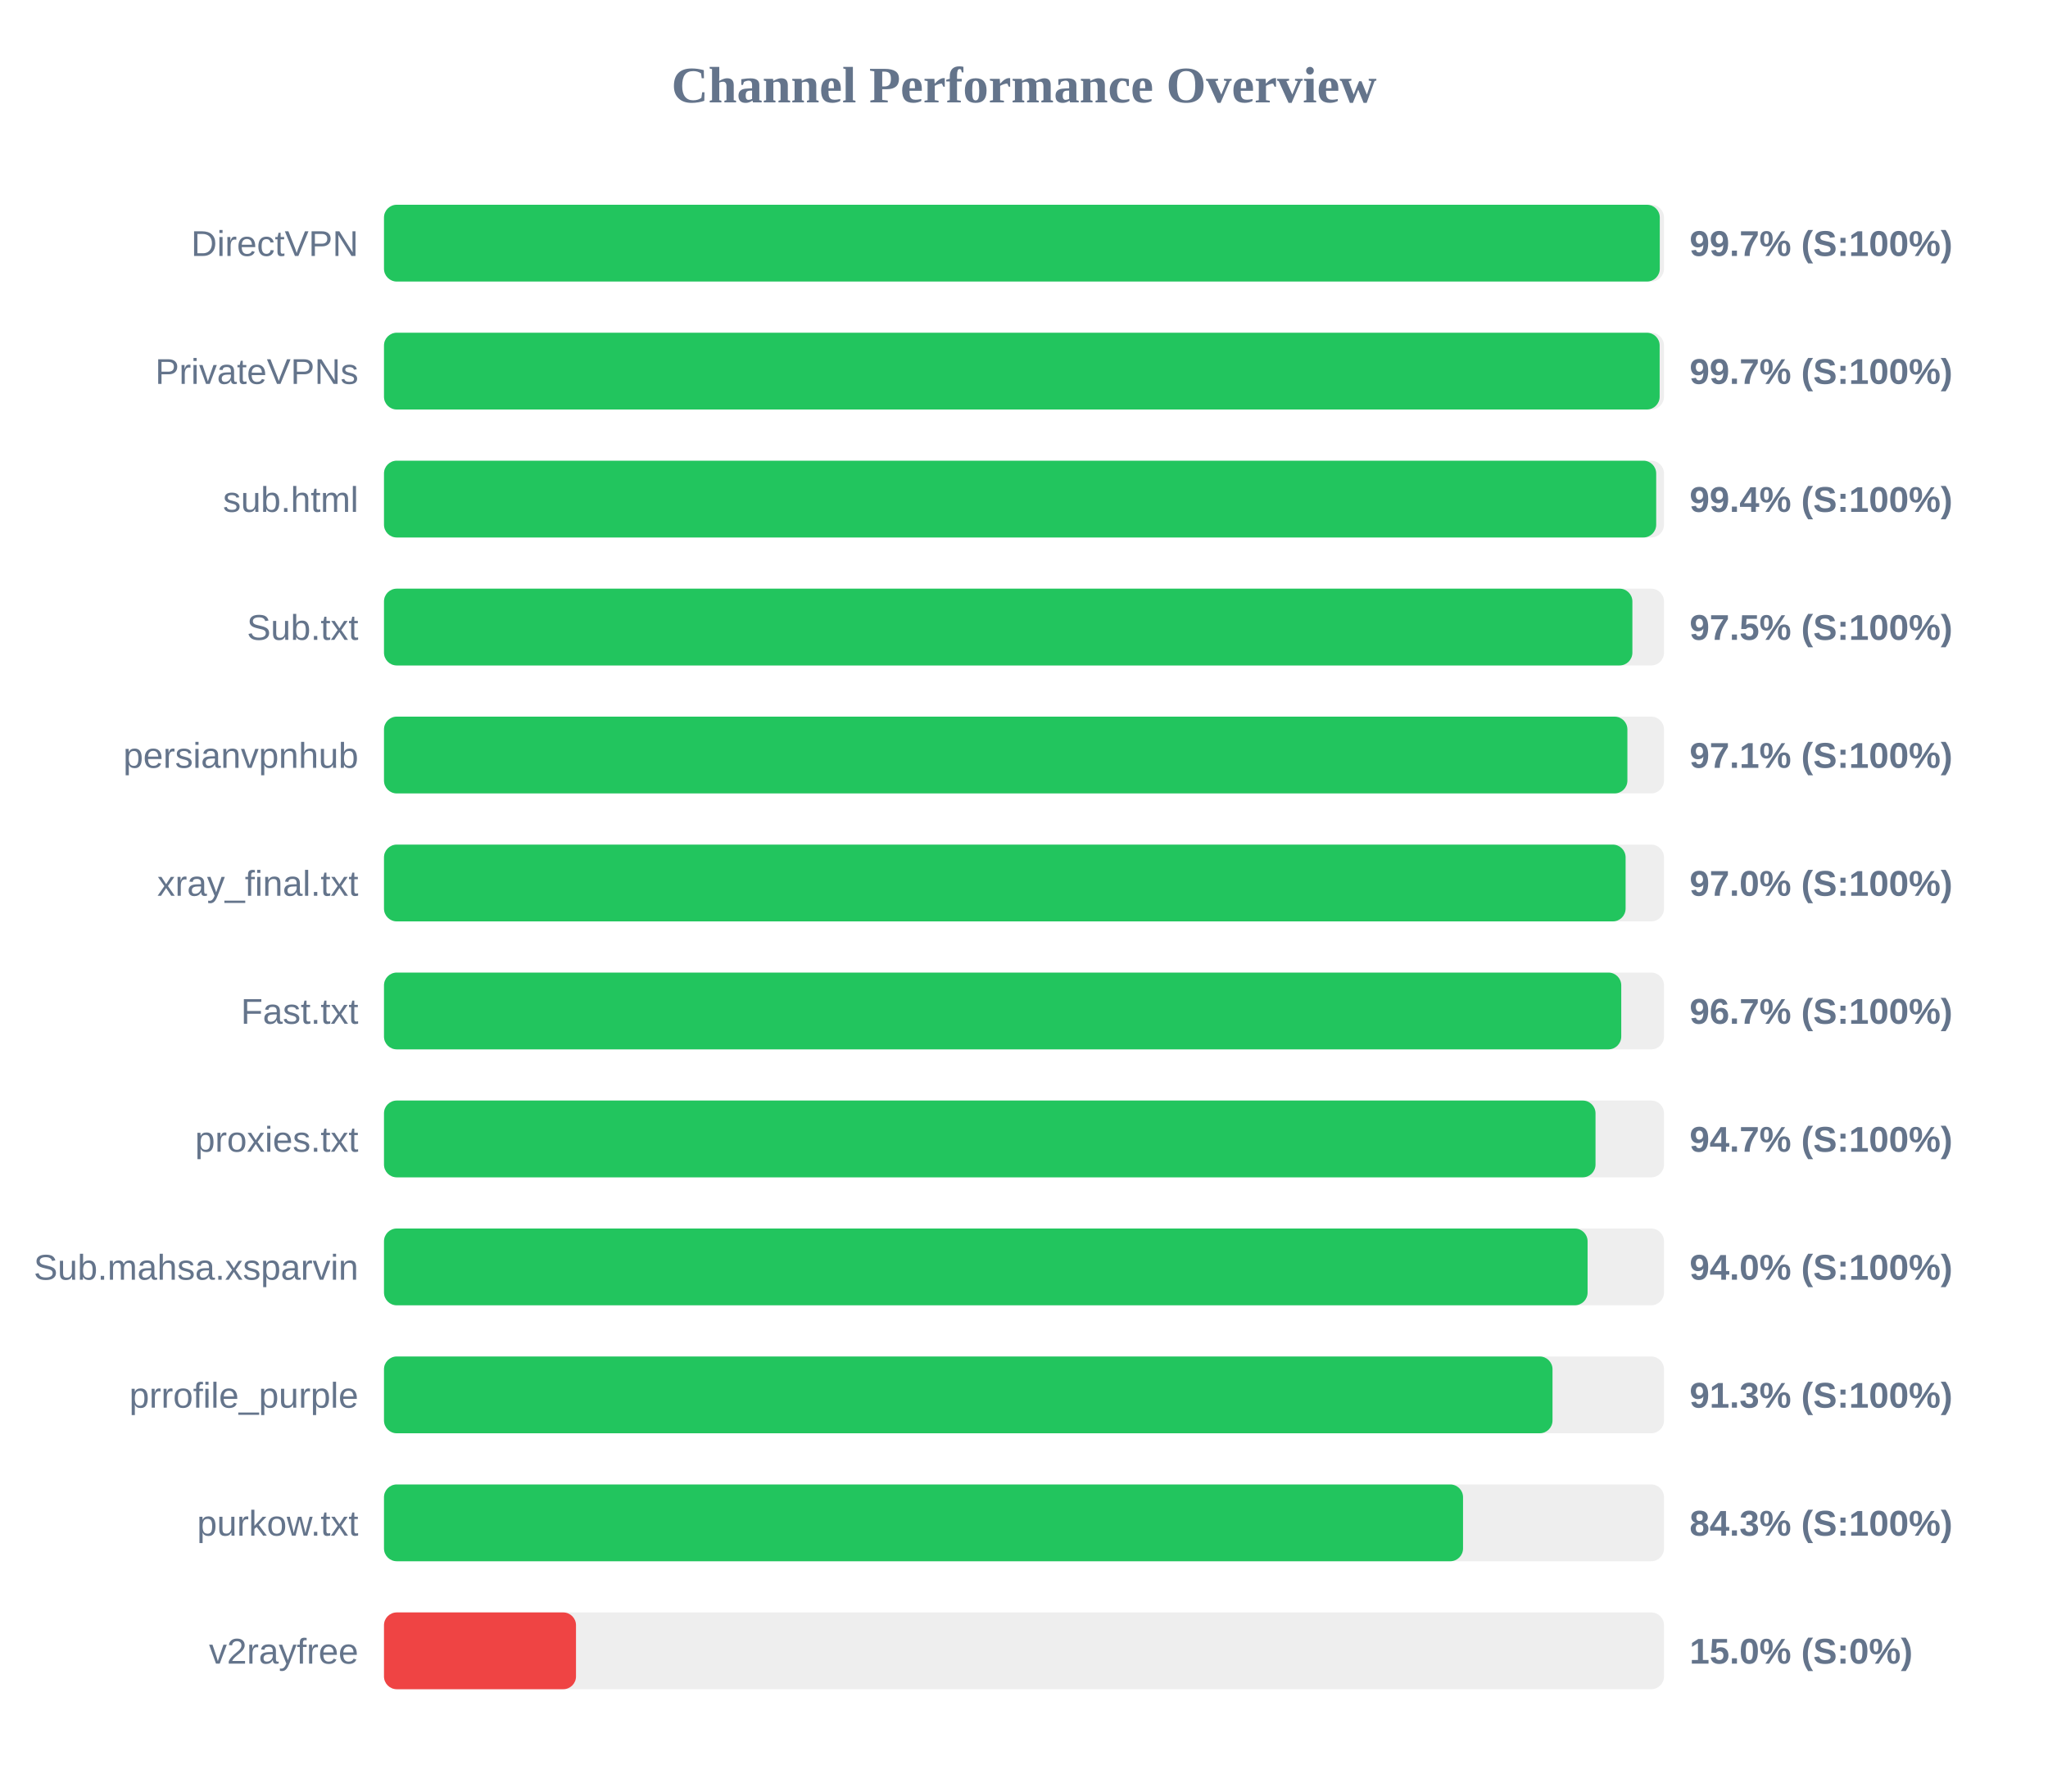
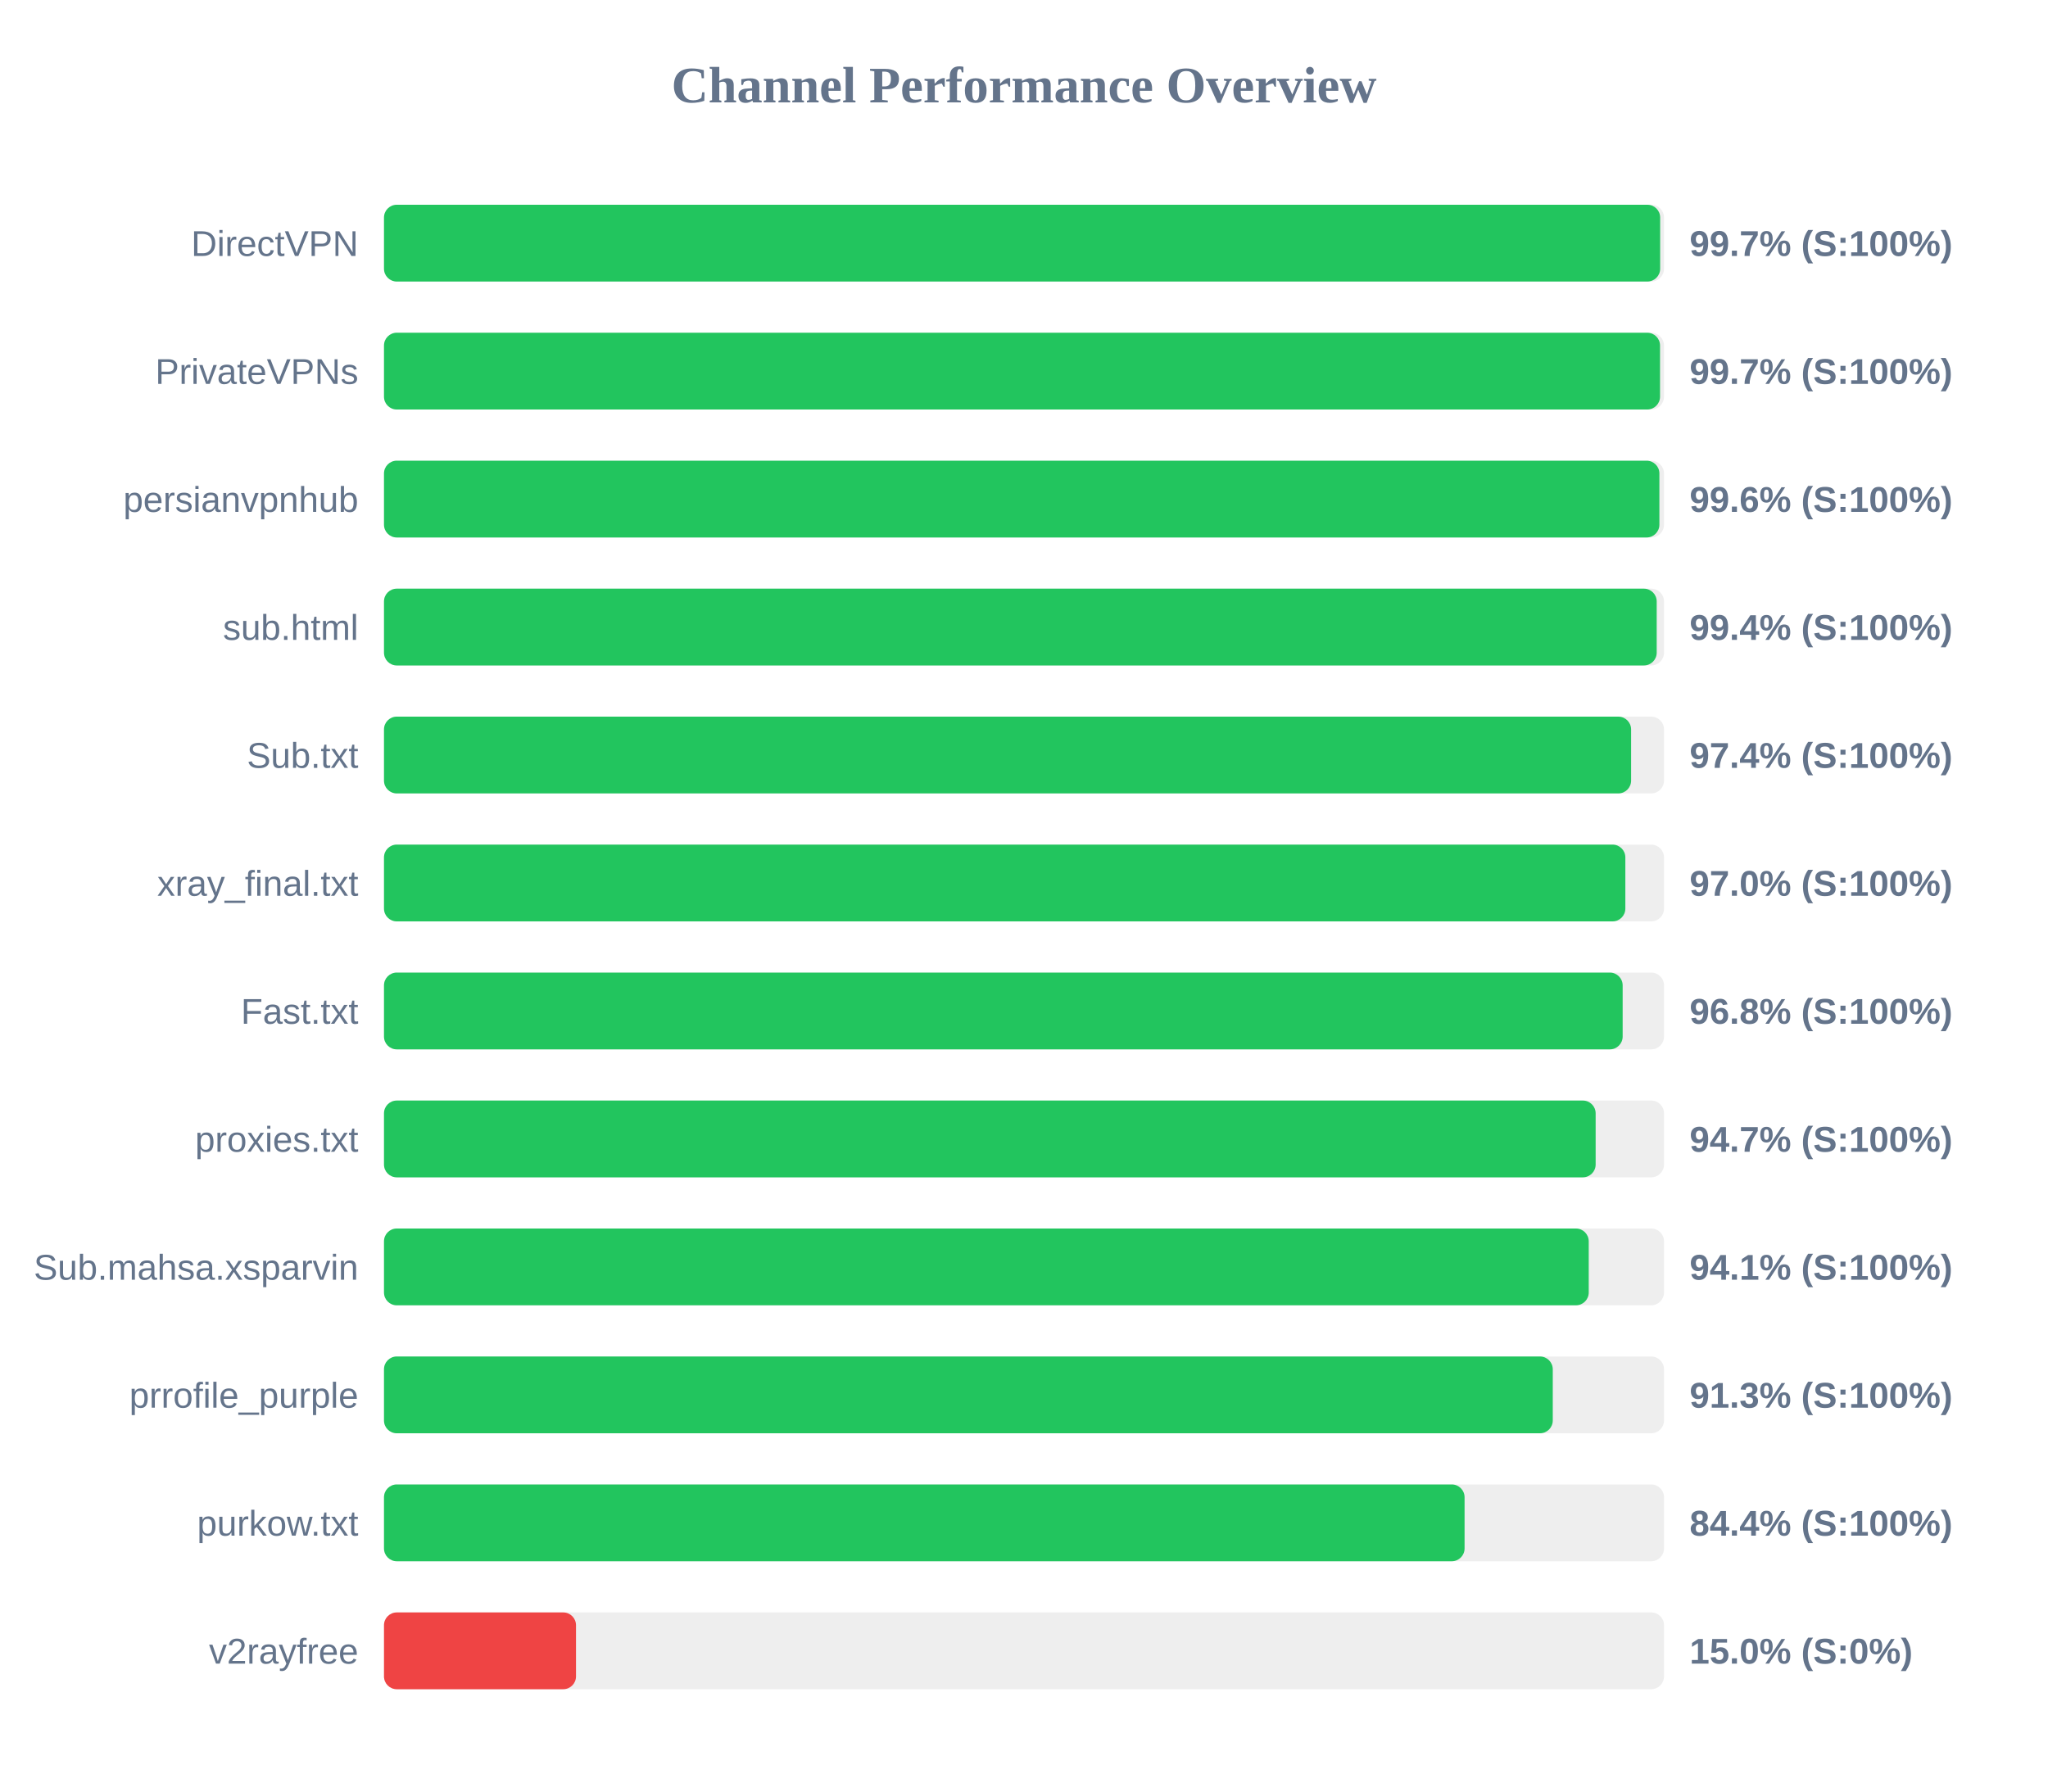
<svg xmlns="http://www.w3.org/2000/svg" width="800" height="700" version="1.1">
  <style>
        .row { font: 14px Arial; fill: #64748b; }
        .score { font: bold 14px Arial; fill: #64748b; }
    </style>
  <text x="400" y="40" text-anchor="middle" font-size="20px" font-weight="bold" fill="#64748b">Channel Performance Overview</text>
  <rect x="150" y="80" width="500" height="30" fill="#eee" rx="5" />
-   <rect x="150" y="80" width="498.35" height="30" fill="#22c55e" rx="5" />
+   <rect x="150" y="80" width="498.5" height="30" fill="#22c55e" rx="5" />
  <text x="140" y="100" text-anchor="end" class="row">DirectVPN</text>
  <text x="660" y="100" text-anchor="start" class="score">99.7% (S:100%)</text>
  <rect x="150" y="130" width="500" height="30" fill="#eee" rx="5" />
-   <rect x="150" y="130" width="498.3" height="30" fill="#22c55e" rx="5" />
+   <rect x="150" y="130" width="498.45" height="30" fill="#22c55e" rx="5" />
  <text x="140" y="150" text-anchor="end" class="row">PrivateVPNs</text>
  <text x="660" y="150" text-anchor="start" class="score">99.7% (S:100%)</text>
  <rect x="150" y="180" width="500" height="30" fill="#eee" rx="5" />
-   <rect x="150" y="180" width="496.95" height="30" fill="#22c55e" rx="5" />
-   <text x="140" y="200" text-anchor="end" class="row">sub.html</text>
-   <text x="660" y="200" text-anchor="start" class="score">99.4% (S:100%)</text>
+   <rect x="150" y="180" width="498.2" height="30" fill="#22c55e" rx="5" />
+   <text x="140" y="200" text-anchor="end" class="row">persianvpnhub</text>
+   <text x="660" y="200" text-anchor="start" class="score">99.6% (S:100%)</text>
  <rect x="150" y="230" width="500" height="30" fill="#eee" rx="5" />
-   <rect x="150" y="230" width="487.65" height="30" fill="#22c55e" rx="5" />
-   <text x="140" y="250" text-anchor="end" class="row">Sub.txt</text>
-   <text x="660" y="250" text-anchor="start" class="score">97.5% (S:100%)</text>
+   <rect x="150" y="230" width="497.15" height="30" fill="#22c55e" rx="5" />
+   <text x="140" y="250" text-anchor="end" class="row">sub.html</text>
+   <text x="660" y="250" text-anchor="start" class="score">99.4% (S:100%)</text>
  <rect x="150" y="280" width="500" height="30" fill="#eee" rx="5" />
-   <rect x="150" y="280" width="485.7" height="30" fill="#22c55e" rx="5" />
-   <text x="140" y="300" text-anchor="end" class="row">persianvpnhub</text>
-   <text x="660" y="300" text-anchor="start" class="score">97.1% (S:100%)</text>
+   <rect x="150" y="280" width="487.15" height="30" fill="#22c55e" rx="5" />
+   <text x="140" y="300" text-anchor="end" class="row">Sub.txt</text>
+   <text x="660" y="300" text-anchor="start" class="score">97.4% (S:100%)</text>
  <rect x="150" y="330" width="500" height="30" fill="#eee" rx="5" />
-   <rect x="150" y="330" width="485.0" height="30" fill="#22c55e" rx="5" />
+   <rect x="150" y="330" width="484.9" height="30" fill="#22c55e" rx="5" />
  <text x="140" y="350" text-anchor="end" class="row">xray_final.txt</text>
  <text x="660" y="350" text-anchor="start" class="score">97.0% (S:100%)</text>
  <rect x="150" y="380" width="500" height="30" fill="#eee" rx="5" />
-   <rect x="150" y="380" width="483.3" height="30" fill="#22c55e" rx="5" />
+   <rect x="150" y="380" width="483.85" height="30" fill="#22c55e" rx="5" />
  <text x="140" y="400" text-anchor="end" class="row">Fast.txt</text>
-   <text x="660" y="400" text-anchor="start" class="score">96.7% (S:100%)</text>
+   <text x="660" y="400" text-anchor="start" class="score">96.8% (S:100%)</text>
  <rect x="150" y="430" width="500" height="30" fill="#eee" rx="5" />
-   <rect x="150" y="430" width="473.25" height="30" fill="#22c55e" rx="5" />
+   <rect x="150" y="430" width="473.3" height="30" fill="#22c55e" rx="5" />
  <text x="140" y="450" text-anchor="end" class="row">proxies.txt</text>
  <text x="660" y="450" text-anchor="start" class="score">94.7% (S:100%)</text>
  <rect x="150" y="480" width="500" height="30" fill="#eee" rx="5" />
-   <rect x="150" y="480" width="470.15" height="30" fill="#22c55e" rx="5" />
+   <rect x="150" y="480" width="470.6" height="30" fill="#22c55e" rx="5" />
  <text x="140" y="500" text-anchor="end" class="row">Sub.mahsa.xsparvin</text>
-   <text x="660" y="500" text-anchor="start" class="score">94.0% (S:100%)</text>
+   <text x="660" y="500" text-anchor="start" class="score">94.1% (S:100%)</text>
  <rect x="150" y="530" width="500" height="30" fill="#eee" rx="5" />
-   <rect x="150" y="530" width="456.45" height="30" fill="#22c55e" rx="5" />
+   <rect x="150" y="530" width="456.55" height="30" fill="#22c55e" rx="5" />
  <text x="140" y="550" text-anchor="end" class="row">prrofile_purple</text>
  <text x="660" y="550" text-anchor="start" class="score">91.3% (S:100%)</text>
  <rect x="150" y="580" width="500" height="30" fill="#eee" rx="5" />
-   <rect x="150" y="580" width="421.5" height="30" fill="#22c55e" rx="5" />
+   <rect x="150" y="580" width="422.1" height="30" fill="#22c55e" rx="5" />
  <text x="140" y="600" text-anchor="end" class="row">purkow.txt</text>
-   <text x="660" y="600" text-anchor="start" class="score">84.3% (S:100%)</text>
+   <text x="660" y="600" text-anchor="start" class="score">84.4% (S:100%)</text>
  <rect x="150" y="630" width="500" height="30" fill="#eee" rx="5" />
  <rect x="150" y="630" width="75.0" height="30" fill="#ef4444" rx="5" />
  <text x="140" y="650" text-anchor="end" class="row">v2rayfree</text>
  <text x="660" y="650" text-anchor="start" class="score">15.0% (S:0%)</text>
</svg>
